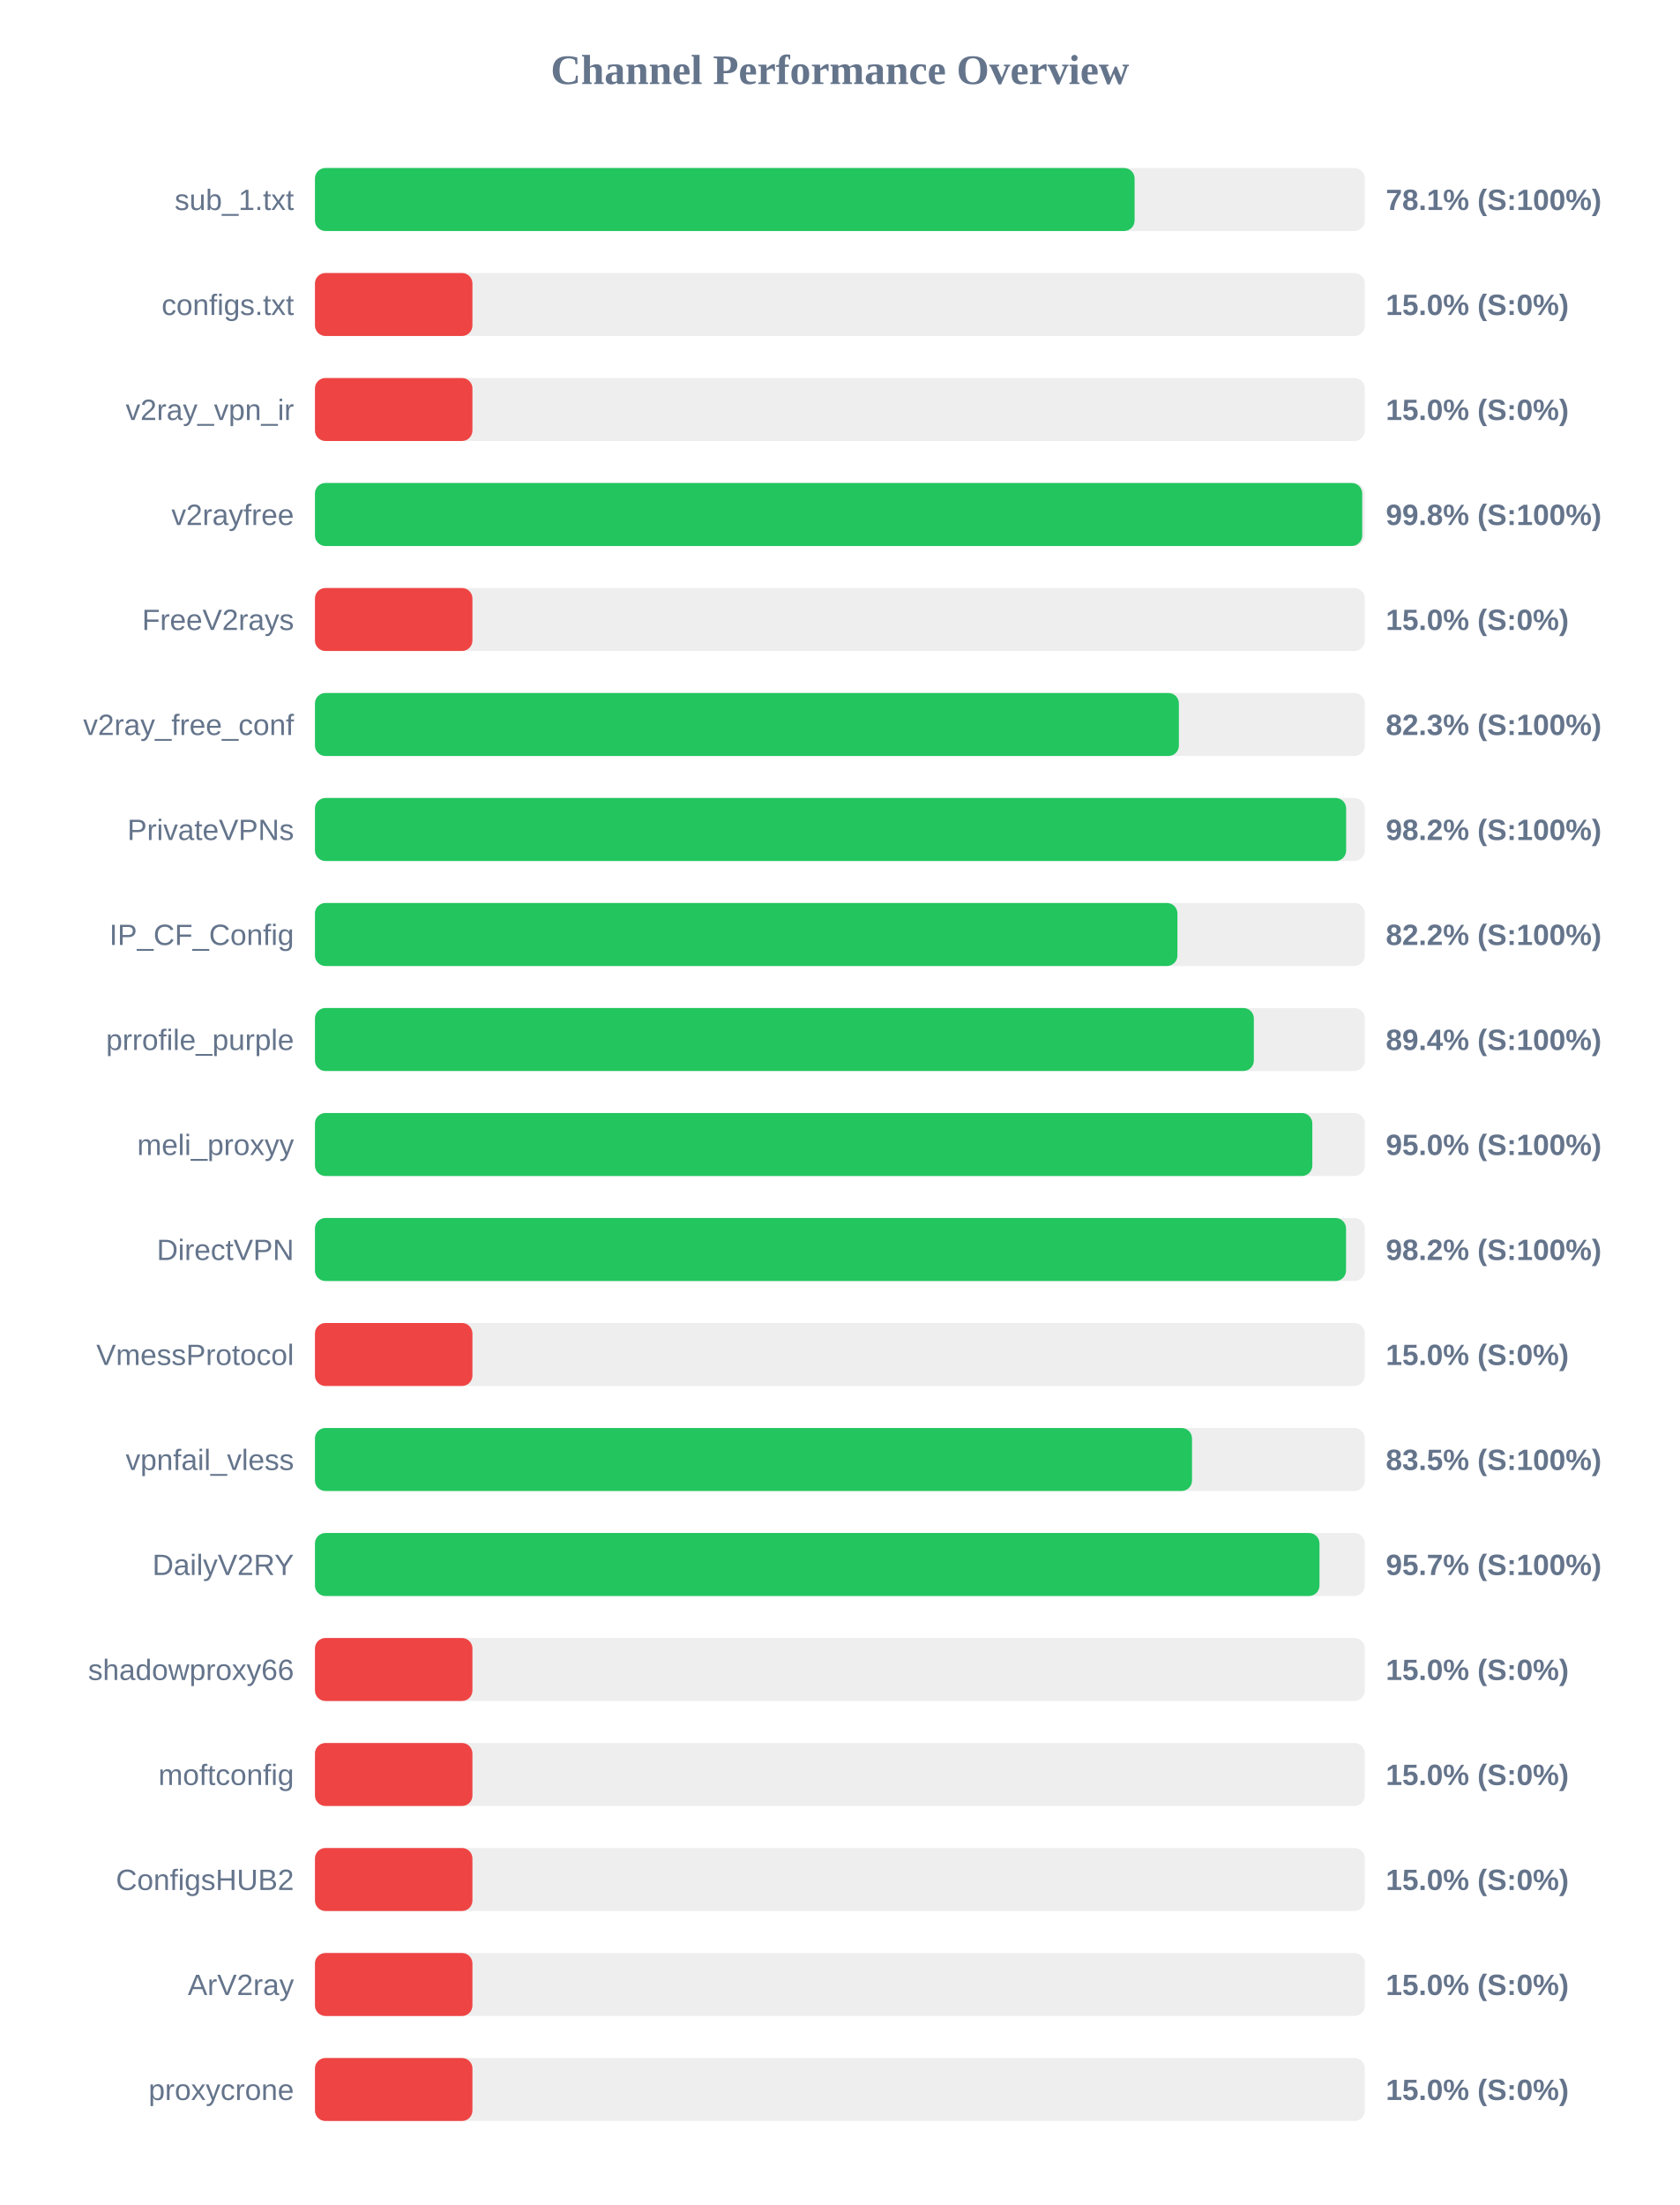
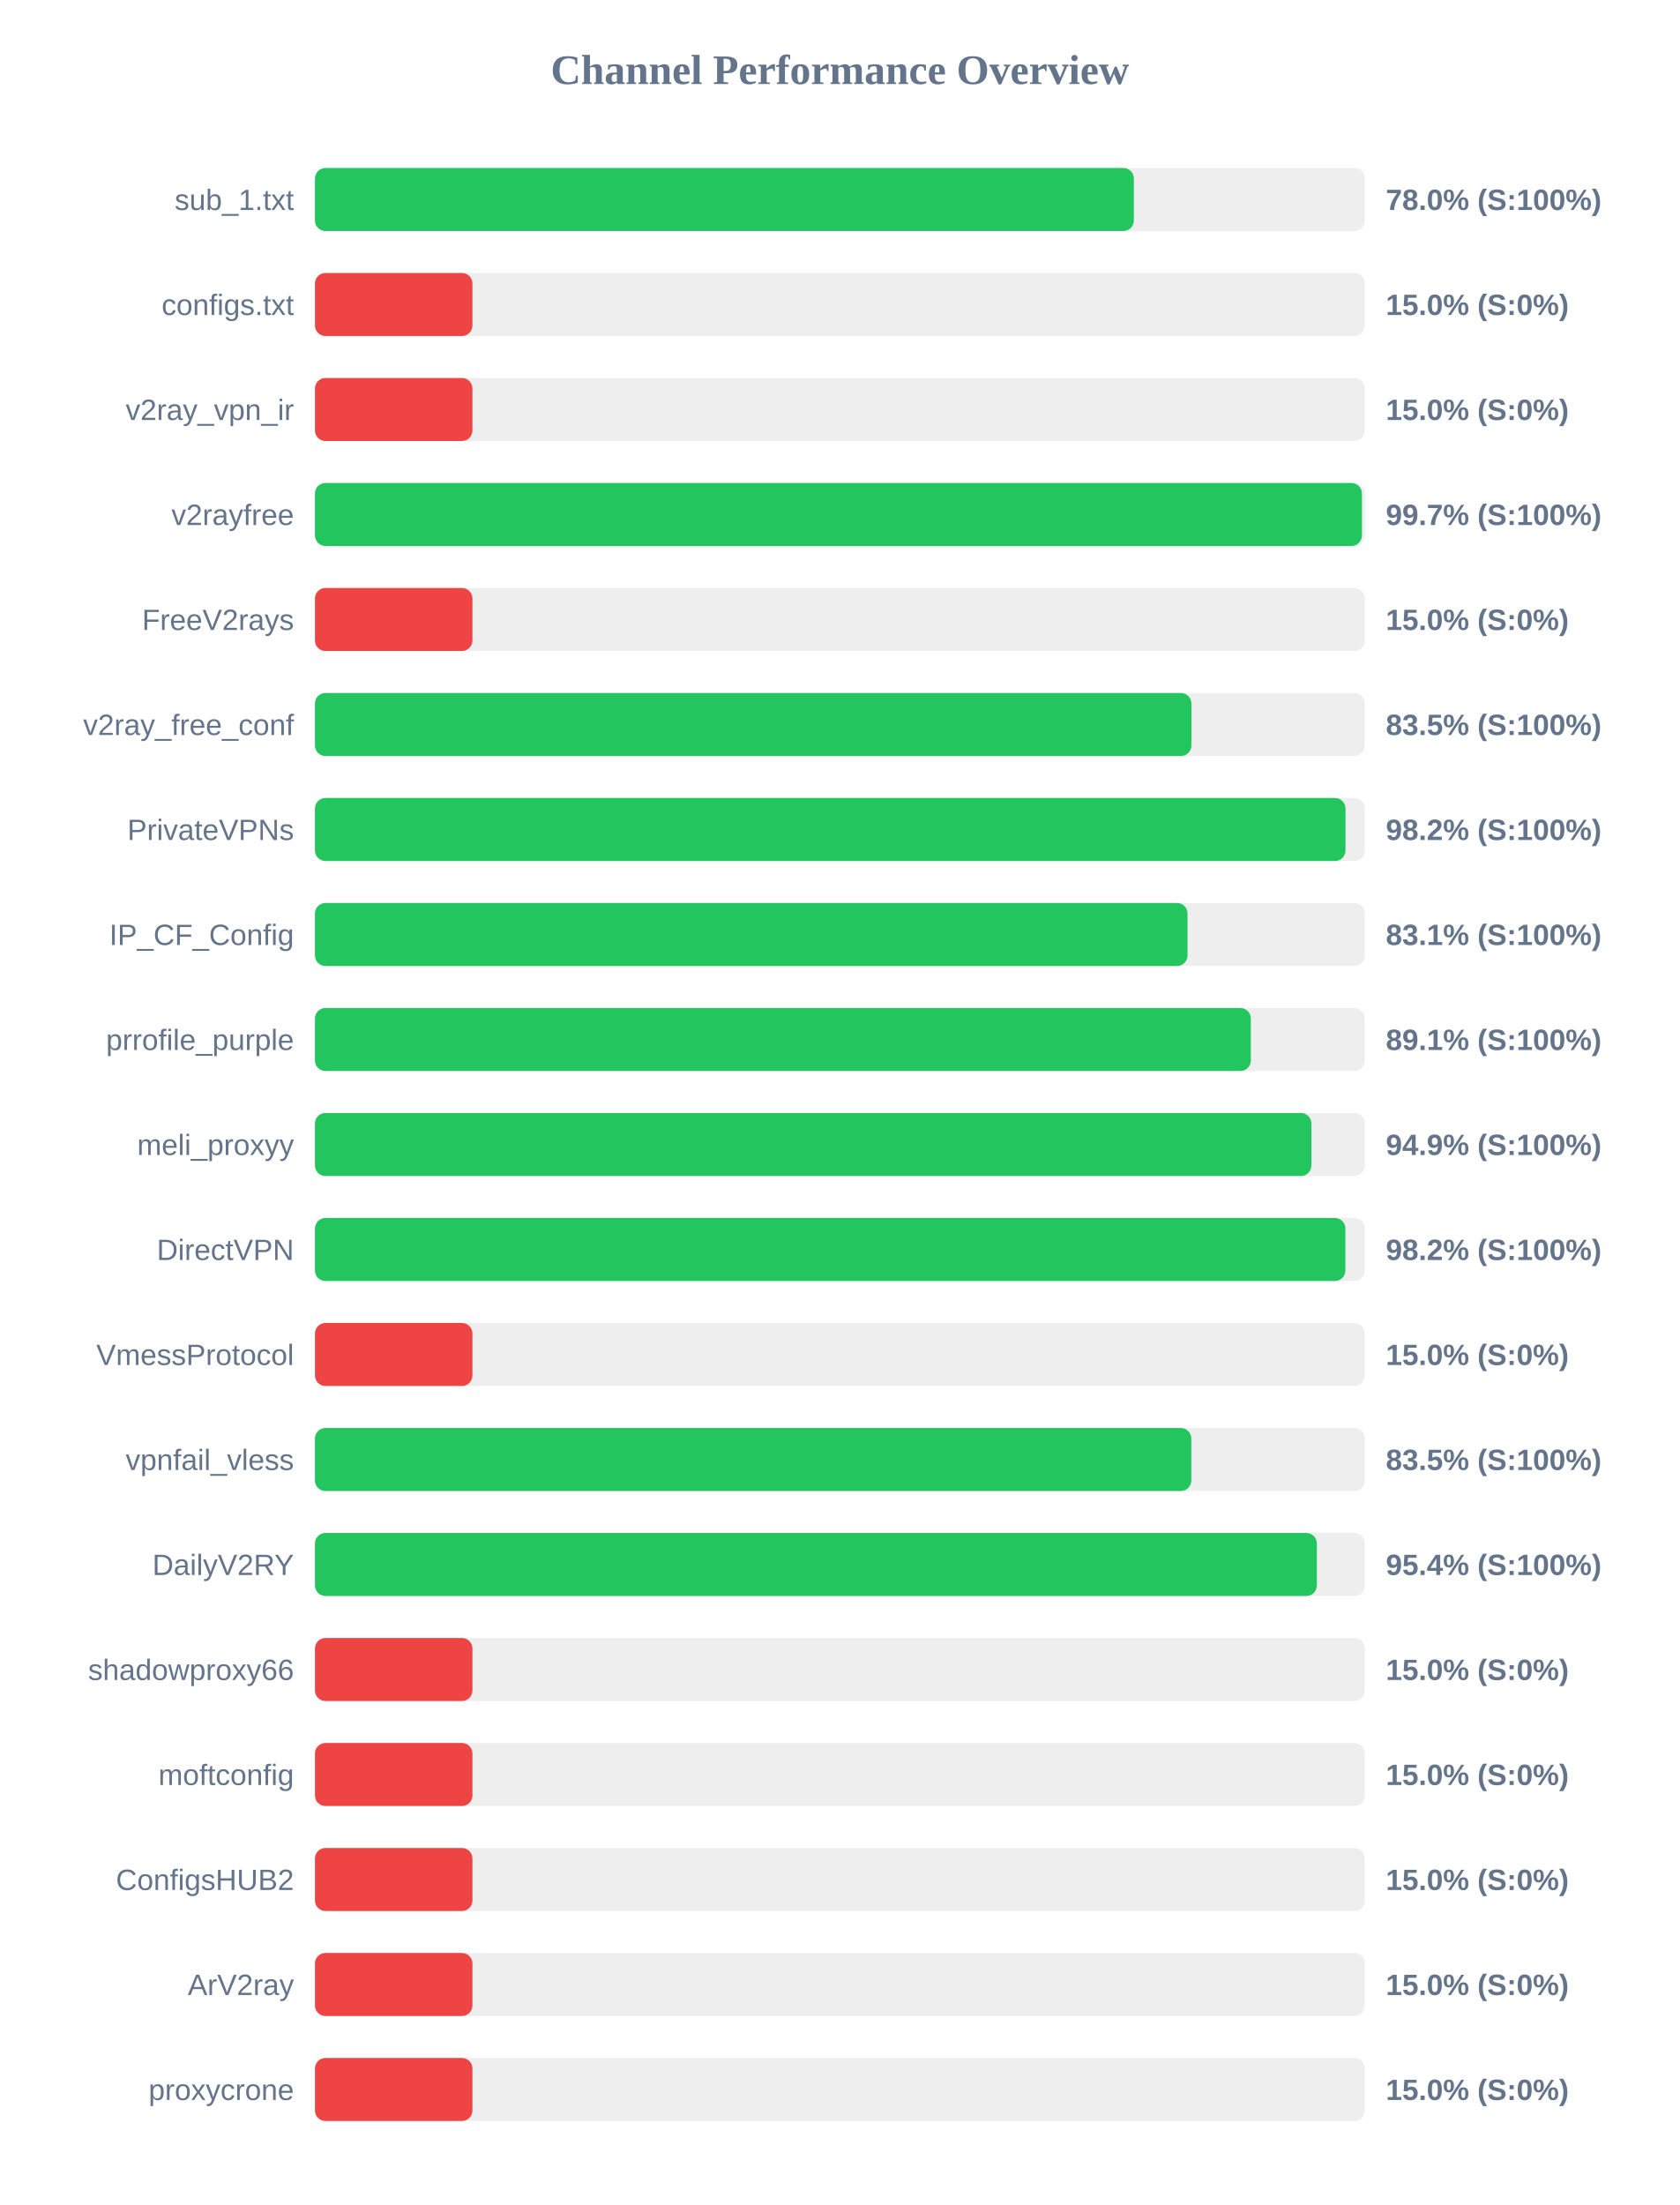
<svg xmlns="http://www.w3.org/2000/svg" width="800" height="1050" version="1.1">
  <style>
        .row { font: 14px Arial; fill: #64748b; }
        .score { font: bold 14px Arial; fill: #64748b; }
    </style>
  <text x="400" y="40" text-anchor="middle" font-size="20px" font-weight="bold" fill="#64748b">Channel Performance Overview</text>
  <rect x="150" y="80" width="500" height="30" fill="#eee" rx="5" />
-   <rect x="150" y="80" width="390.35" height="30" fill="#22c55e" rx="5" />
+   <rect x="150" y="80" width="390.0" height="30" fill="#22c55e" rx="5" />
  <text x="140" y="100" text-anchor="end" class="row">sub_1.txt</text>
-   <text x="660" y="100" text-anchor="start" class="score">78.1% (S:100%)</text>
+   <text x="660" y="100" text-anchor="start" class="score">78.0% (S:100%)</text>
  <rect x="150" y="130" width="500" height="30" fill="#eee" rx="5" />
  <rect x="150" y="130" width="75.0" height="30" fill="#ef4444" rx="5" />
  <text x="140" y="150" text-anchor="end" class="row">configs.txt</text>
  <text x="660" y="150" text-anchor="start" class="score">15.0% (S:0%)</text>
  <rect x="150" y="180" width="500" height="30" fill="#eee" rx="5" />
  <rect x="150" y="180" width="75.0" height="30" fill="#ef4444" rx="5" />
  <text x="140" y="200" text-anchor="end" class="row">v2ray_vpn_ir</text>
  <text x="660" y="200" text-anchor="start" class="score">15.0% (S:0%)</text>
  <rect x="150" y="230" width="500" height="30" fill="#eee" rx="5" />
-   <rect x="150" y="230" width="498.75" height="30" fill="#22c55e" rx="5" />
+   <rect x="150" y="230" width="498.6" height="30" fill="#22c55e" rx="5" />
  <text x="140" y="250" text-anchor="end" class="row">v2rayfree</text>
-   <text x="660" y="250" text-anchor="start" class="score">99.8% (S:100%)</text>
+   <text x="660" y="250" text-anchor="start" class="score">99.7% (S:100%)</text>
  <rect x="150" y="280" width="500" height="30" fill="#eee" rx="5" />
  <rect x="150" y="280" width="75.0" height="30" fill="#ef4444" rx="5" />
  <text x="140" y="300" text-anchor="end" class="row">FreeV2rays</text>
  <text x="660" y="300" text-anchor="start" class="score">15.0% (S:0%)</text>
  <rect x="150" y="330" width="500" height="30" fill="#eee" rx="5" />
-   <rect x="150" y="330" width="411.45" height="30" fill="#22c55e" rx="5" />
+   <rect x="150" y="330" width="417.4" height="30" fill="#22c55e" rx="5" />
  <text x="140" y="350" text-anchor="end" class="row">v2ray_free_conf</text>
-   <text x="660" y="350" text-anchor="start" class="score">82.3% (S:100%)</text>
+   <text x="660" y="350" text-anchor="start" class="score">83.5% (S:100%)</text>
  <rect x="150" y="380" width="500" height="30" fill="#eee" rx="5" />
-   <rect x="150" y="380" width="491.1" height="30" fill="#22c55e" rx="5" />
+   <rect x="150" y="380" width="490.8" height="30" fill="#22c55e" rx="5" />
  <text x="140" y="400" text-anchor="end" class="row">PrivateVPNs</text>
  <text x="660" y="400" text-anchor="start" class="score">98.2% (S:100%)</text>
  <rect x="150" y="430" width="500" height="30" fill="#eee" rx="5" />
-   <rect x="150" y="430" width="410.75" height="30" fill="#22c55e" rx="5" />
+   <rect x="150" y="430" width="415.55" height="30" fill="#22c55e" rx="5" />
  <text x="140" y="450" text-anchor="end" class="row">IP_CF_Config</text>
-   <text x="660" y="450" text-anchor="start" class="score">82.2% (S:100%)</text>
+   <text x="660" y="450" text-anchor="start" class="score">83.1% (S:100%)</text>
  <rect x="150" y="480" width="500" height="30" fill="#eee" rx="5" />
-   <rect x="150" y="480" width="447.15" height="30" fill="#22c55e" rx="5" />
+   <rect x="150" y="480" width="445.7" height="30" fill="#22c55e" rx="5" />
  <text x="140" y="500" text-anchor="end" class="row">prrofile_purple</text>
-   <text x="660" y="500" text-anchor="start" class="score">89.4% (S:100%)</text>
+   <text x="660" y="500" text-anchor="start" class="score">89.1% (S:100%)</text>
  <rect x="150" y="530" width="500" height="30" fill="#eee" rx="5" />
-   <rect x="150" y="530" width="475.0" height="30" fill="#22c55e" rx="5" />
+   <rect x="150" y="530" width="474.55" height="30" fill="#22c55e" rx="5" />
  <text x="140" y="550" text-anchor="end" class="row">meli_proxyy</text>
-   <text x="660" y="550" text-anchor="start" class="score">95.0% (S:100%)</text>
+   <text x="660" y="550" text-anchor="start" class="score">94.9% (S:100%)</text>
  <rect x="150" y="580" width="500" height="30" fill="#eee" rx="5" />
-   <rect x="150" y="580" width="491.05" height="30" fill="#22c55e" rx="5" />
+   <rect x="150" y="580" width="490.75" height="30" fill="#22c55e" rx="5" />
  <text x="140" y="600" text-anchor="end" class="row">DirectVPN</text>
  <text x="660" y="600" text-anchor="start" class="score">98.2% (S:100%)</text>
  <rect x="150" y="630" width="500" height="30" fill="#eee" rx="5" />
  <rect x="150" y="630" width="75.0" height="30" fill="#ef4444" rx="5" />
  <text x="140" y="650" text-anchor="end" class="row">VmessProtocol</text>
  <text x="660" y="650" text-anchor="start" class="score">15.0% (S:0%)</text>
  <rect x="150" y="680" width="500" height="30" fill="#eee" rx="5" />
-   <rect x="150" y="680" width="417.7" height="30" fill="#22c55e" rx="5" />
+   <rect x="150" y="680" width="417.35" height="30" fill="#22c55e" rx="5" />
  <text x="140" y="700" text-anchor="end" class="row">vpnfail_vless</text>
  <text x="660" y="700" text-anchor="start" class="score">83.5% (S:100%)</text>
  <rect x="150" y="730" width="500" height="30" fill="#eee" rx="5" />
-   <rect x="150" y="730" width="478.4" height="30" fill="#22c55e" rx="5" />
+   <rect x="150" y="730" width="477.15" height="30" fill="#22c55e" rx="5" />
  <text x="140" y="750" text-anchor="end" class="row">DailyV2RY</text>
-   <text x="660" y="750" text-anchor="start" class="score">95.7% (S:100%)</text>
+   <text x="660" y="750" text-anchor="start" class="score">95.4% (S:100%)</text>
  <rect x="150" y="780" width="500" height="30" fill="#eee" rx="5" />
  <rect x="150" y="780" width="75.0" height="30" fill="#ef4444" rx="5" />
  <text x="140" y="800" text-anchor="end" class="row">shadowproxy66</text>
  <text x="660" y="800" text-anchor="start" class="score">15.0% (S:0%)</text>
  <rect x="150" y="830" width="500" height="30" fill="#eee" rx="5" />
  <rect x="150" y="830" width="75.0" height="30" fill="#ef4444" rx="5" />
  <text x="140" y="850" text-anchor="end" class="row">moftconfig</text>
  <text x="660" y="850" text-anchor="start" class="score">15.0% (S:0%)</text>
  <rect x="150" y="880" width="500" height="30" fill="#eee" rx="5" />
  <rect x="150" y="880" width="75.0" height="30" fill="#ef4444" rx="5" />
  <text x="140" y="900" text-anchor="end" class="row">ConfigsHUB2</text>
  <text x="660" y="900" text-anchor="start" class="score">15.0% (S:0%)</text>
  <rect x="150" y="930" width="500" height="30" fill="#eee" rx="5" />
  <rect x="150" y="930" width="75.0" height="30" fill="#ef4444" rx="5" />
  <text x="140" y="950" text-anchor="end" class="row">ArV2ray</text>
  <text x="660" y="950" text-anchor="start" class="score">15.0% (S:0%)</text>
  <rect x="150" y="980" width="500" height="30" fill="#eee" rx="5" />
  <rect x="150" y="980" width="75.0" height="30" fill="#ef4444" rx="5" />
  <text x="140" y="1000" text-anchor="end" class="row">proxycrone</text>
  <text x="660" y="1000" text-anchor="start" class="score">15.0% (S:0%)</text>
</svg>
